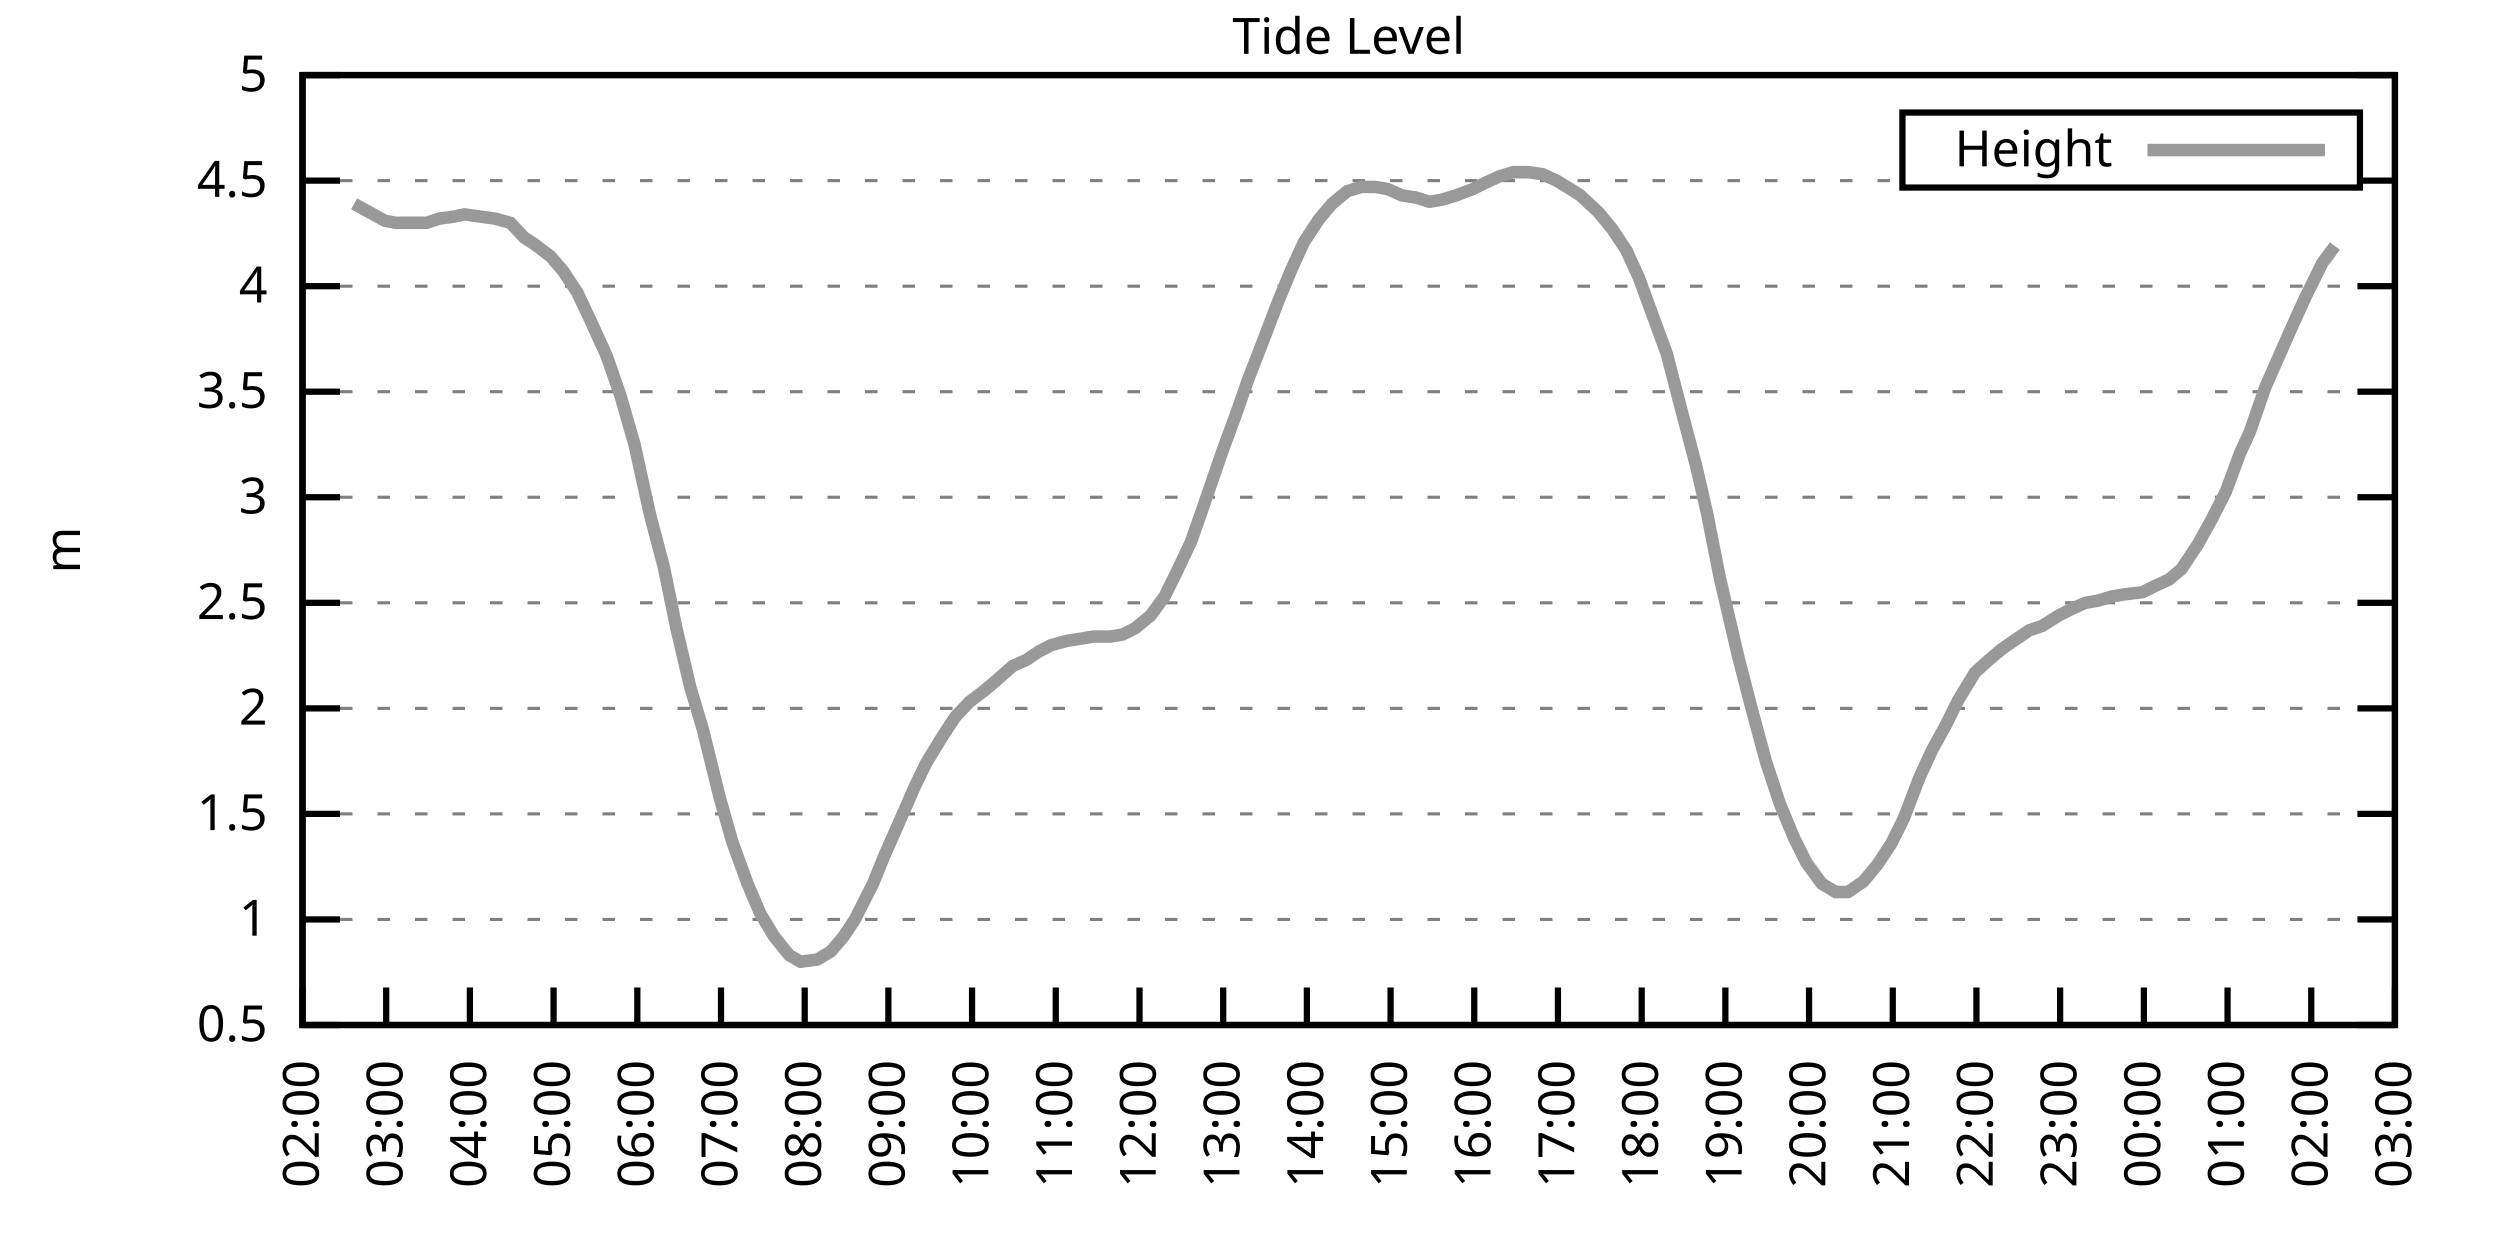
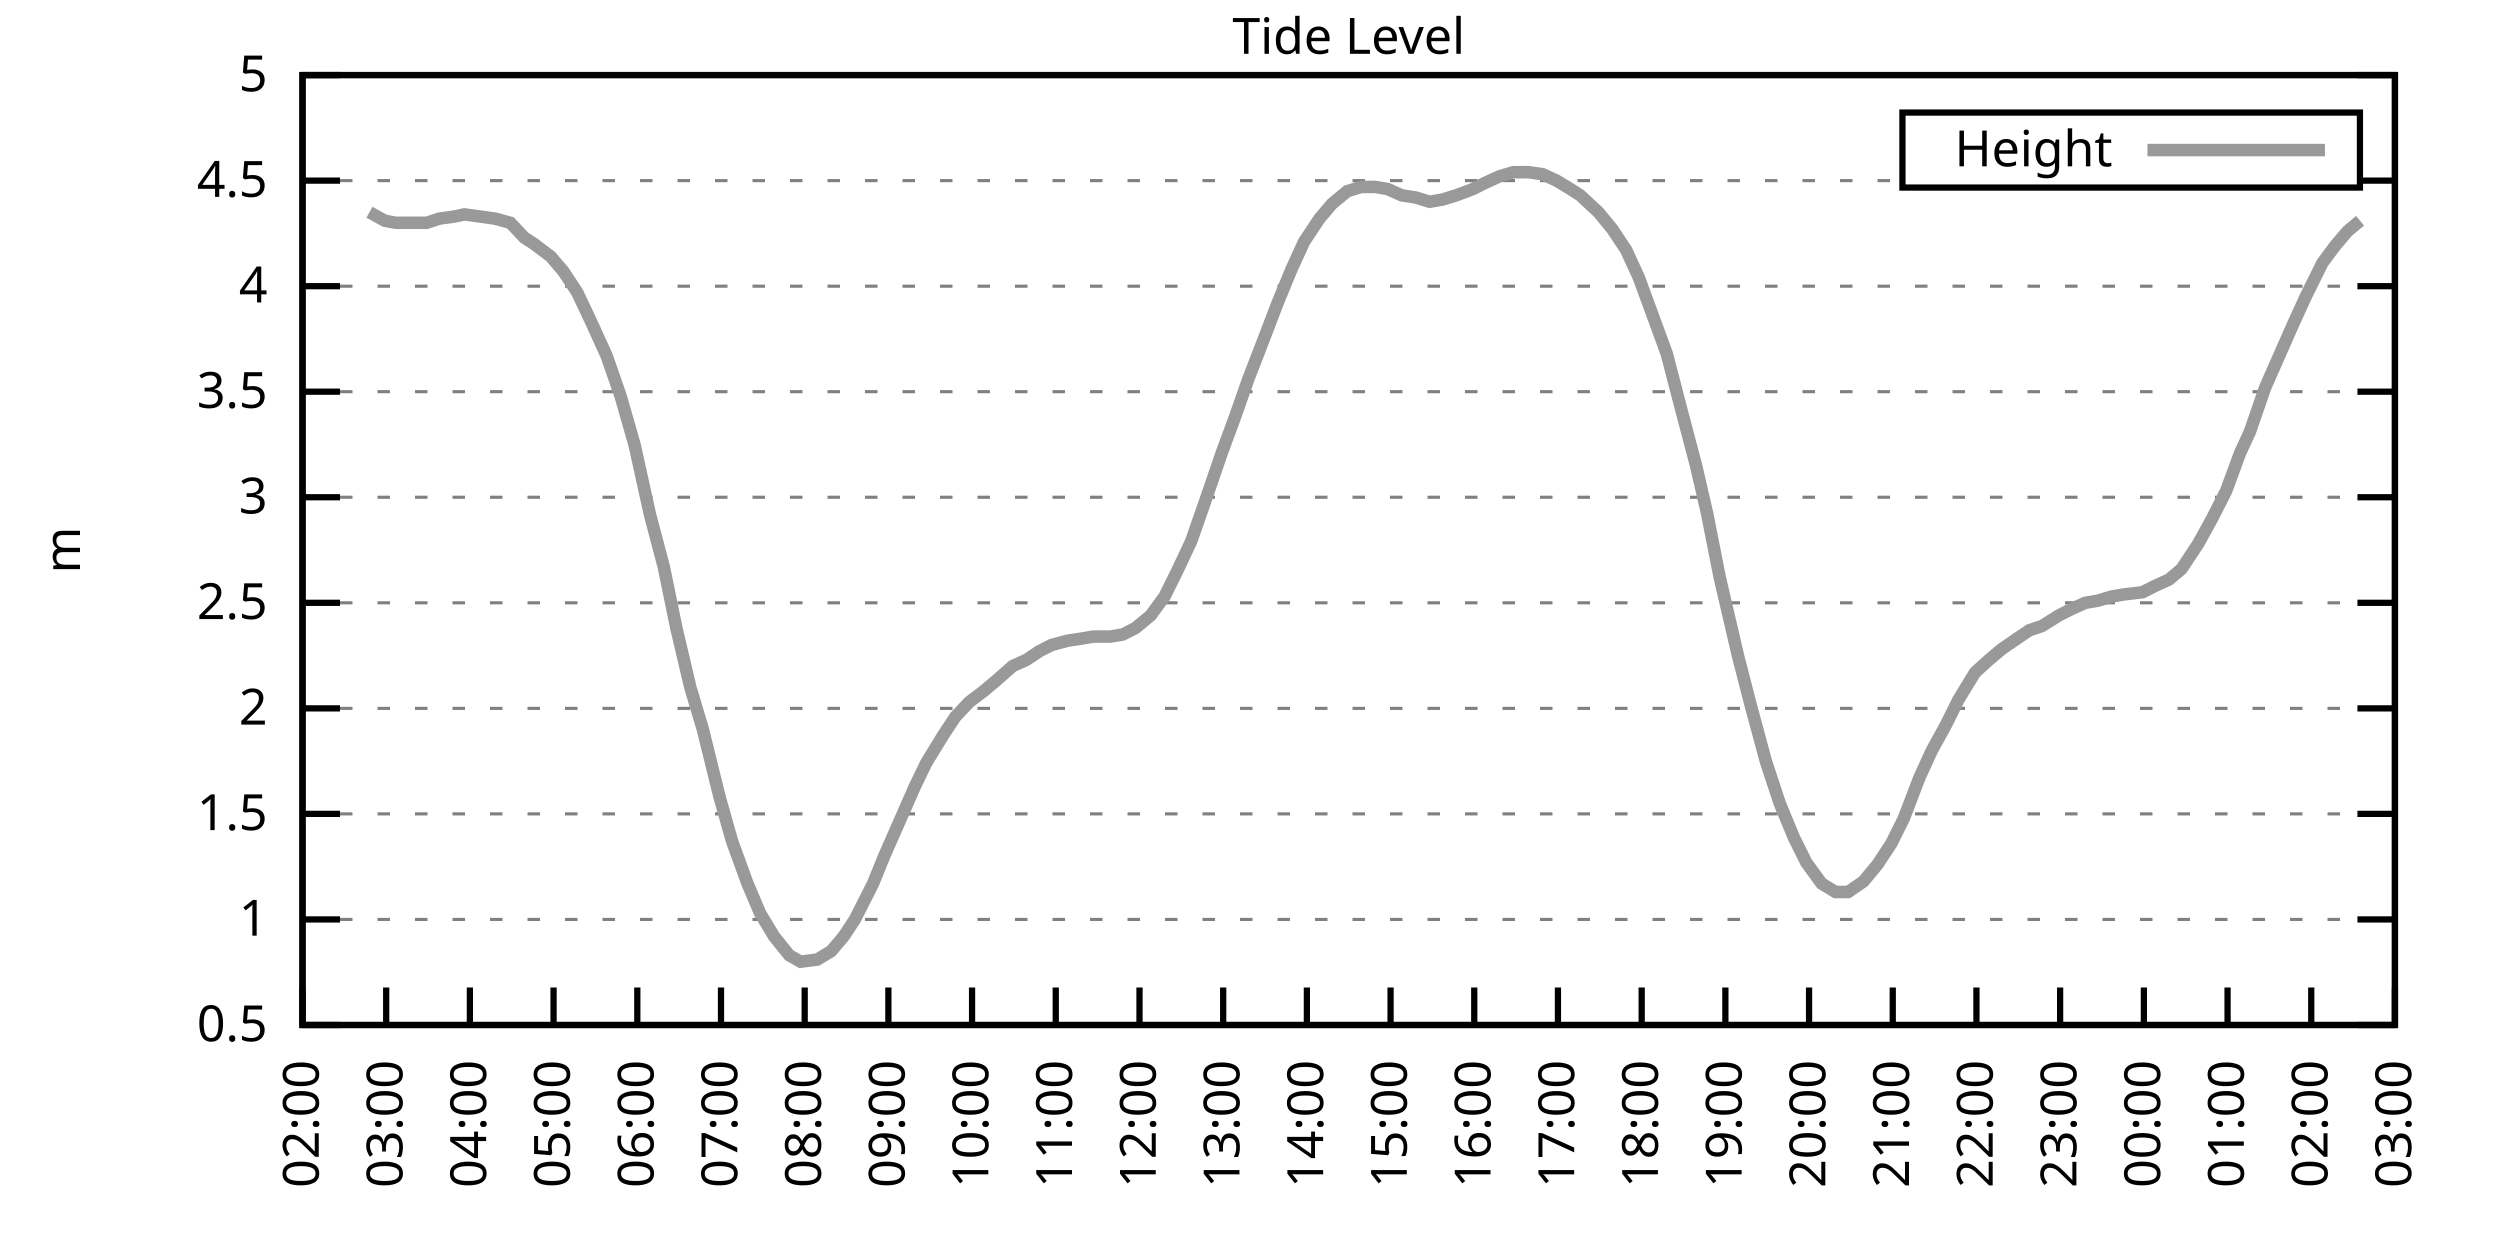
<svg xmlns="http://www.w3.org/2000/svg" xmlns:xlink="http://www.w3.org/1999/xlink" width="400" height="200" viewBox="0 0 400 200">
  <g id="gnuplot_canvas">
    <rect x="0" y="0" width="400" height="200" fill="none" />
    <defs>
      <circle id="gpDot" r="0.5" stroke-width="0.5" stroke="currentColor" />
      <path id="gpPt0" stroke-width="0.333" stroke="currentColor" d="M-1,0 h2 M0,-1 v2" />
      <path id="gpPt1" stroke-width="0.333" stroke="currentColor" d="M-1,-1 L1,1 M1,-1 L-1,1" />
      <path id="gpPt2" stroke-width="0.333" stroke="currentColor" d="M-1,0 L1,0 M0,-1 L0,1 M-1,-1 L1,1 M-1,1 L1,-1" />
      <rect id="gpPt3" stroke-width="0.333" stroke="currentColor" x="-1" y="-1" width="2" height="2" />
      <rect id="gpPt4" stroke-width="0.333" stroke="currentColor" fill="currentColor" x="-1" y="-1" width="2" height="2" />
      <circle id="gpPt5" stroke-width="0.333" stroke="currentColor" cx="0" cy="0" r="1" />
      <use xlink:href="#gpPt5" id="gpPt6" fill="currentColor" stroke="none" />
      <path id="gpPt7" stroke-width="0.333" stroke="currentColor" d="M0,-1.33 L-1.33,0.67 L1.33,0.67 z" />
      <use xlink:href="#gpPt7" id="gpPt8" fill="currentColor" stroke="none" />
      <use xlink:href="#gpPt7" id="gpPt9" stroke="currentColor" transform="rotate(180)" />
      <use xlink:href="#gpPt9" id="gpPt10" fill="currentColor" stroke="none" />
      <use xlink:href="#gpPt3" id="gpPt11" stroke="currentColor" transform="rotate(45)" />
      <use xlink:href="#gpPt11" id="gpPt12" fill="currentColor" stroke="none" />
      <path id="gpPt13" stroke-width="0.333" stroke="currentColor" d="M0,1.330 L1.265,0.411 L0.782,-1.067 L-0.782,-1.076 L-1.265,0.411 z" />
      <use xlink:href="#gpPt13" id="gpPt14" fill="currentColor" stroke="none" />
      <filter id="textbox" filterUnits="objectBoundingBox" x="0" y="0" height="1" width="1">
        <feFlood flood-color="white" flood-opacity="1" result="bgnd" />
        <feComposite in="SourceGraphic" in2="bgnd" operator="atop" />
      </filter>
      <filter id="greybox" filterUnits="objectBoundingBox" x="0" y="0" height="1" width="1">
        <feFlood flood-color="lightgrey" flood-opacity="1" result="grey" />
        <feComposite in="SourceGraphic" in2="grey" operator="atop" />
      </filter>
    </defs>
    <g fill="none" color="white" stroke="currentColor" stroke-width="1.00" stroke-linecap="butt" stroke-linejoin="miter">
</g>
    <g fill="none" color="black" stroke="currentColor" stroke-width="1.00" stroke-linecap="butt" stroke-linejoin="miter">
      <g stroke="none" shape-rendering="crispEdges">
        <polygon fill="rgb(255, 255, 255)" points="48.40,164.00 383.18,164.00 383.18,12.02 48.40,12.02 " />
      </g>
    </g>
    <g fill="none" color="black" stroke="currentColor" stroke-width="1.00" stroke-linecap="butt" stroke-linejoin="miter">
</g>
    <g fill="none" color="black" stroke="black" stroke-width="0.50" stroke-linecap="butt" stroke-linejoin="miter">
</g>
    <g fill="none" color="gray" stroke="currentColor" stroke-width="0.50" stroke-linecap="butt" stroke-linejoin="miter">
      <path stroke="gray" stroke-dasharray="2,4" class="gridline" d="M48.40,164.00 L383.19,164.00  " />
    </g>
    <g fill="none" color="gray" stroke="gray" stroke-width="1.00" stroke-linecap="butt" stroke-linejoin="miter">
</g>
    <g fill="none" color="black" stroke="currentColor" stroke-width="1.00" stroke-linecap="butt" stroke-linejoin="miter">
      <path stroke="black" d="M48.40,164.00 L54.40,164.00 M383.19,164.00 L377.19,164.00  " />
      <g transform="translate(42.80,166.60)" stroke="none" fill="black" font-family="Sans" font-size="8.00" text-anchor="end">
        <text>
          <tspan font-family="Sans"> 0.5</tspan>
        </text>
      </g>
    </g>
    <g fill="none" color="black" stroke="currentColor" stroke-width="1.00" stroke-linecap="butt" stroke-linejoin="miter">
</g>
    <g fill="none" color="black" stroke="black" stroke-width="0.50" stroke-linecap="butt" stroke-linejoin="miter">
</g>
    <g fill="none" color="gray" stroke="currentColor" stroke-width="0.50" stroke-linecap="butt" stroke-linejoin="miter">
      <path stroke="gray" stroke-dasharray="2,4" class="gridline" d="M48.40,147.11 L383.19,147.11  " />
    </g>
    <g fill="none" color="gray" stroke="gray" stroke-width="1.00" stroke-linecap="butt" stroke-linejoin="miter">
</g>
    <g fill="none" color="black" stroke="currentColor" stroke-width="1.00" stroke-linecap="butt" stroke-linejoin="miter">
      <path stroke="black" d="M48.40,147.11 L54.40,147.11 M383.19,147.11 L377.19,147.11  " />
      <g transform="translate(42.80,149.71)" stroke="none" fill="black" font-family="Sans" font-size="8.00" text-anchor="end">
        <text>
          <tspan font-family="Sans"> 1</tspan>
        </text>
      </g>
    </g>
    <g fill="none" color="black" stroke="currentColor" stroke-width="1.00" stroke-linecap="butt" stroke-linejoin="miter">
</g>
    <g fill="none" color="black" stroke="black" stroke-width="0.50" stroke-linecap="butt" stroke-linejoin="miter">
</g>
    <g fill="none" color="gray" stroke="currentColor" stroke-width="0.50" stroke-linecap="butt" stroke-linejoin="miter">
      <path stroke="gray" stroke-dasharray="2,4" class="gridline" d="M48.40,130.22 L383.19,130.22  " />
    </g>
    <g fill="none" color="gray" stroke="gray" stroke-width="1.00" stroke-linecap="butt" stroke-linejoin="miter">
</g>
    <g fill="none" color="black" stroke="currentColor" stroke-width="1.00" stroke-linecap="butt" stroke-linejoin="miter">
      <path stroke="black" d="M48.40,130.22 L54.40,130.22 M383.19,130.22 L377.19,130.22  " />
      <g transform="translate(42.80,132.82)" stroke="none" fill="black" font-family="Sans" font-size="8.00" text-anchor="end">
        <text>
          <tspan font-family="Sans"> 1.5</tspan>
        </text>
      </g>
    </g>
    <g fill="none" color="black" stroke="currentColor" stroke-width="1.00" stroke-linecap="butt" stroke-linejoin="miter">
</g>
    <g fill="none" color="black" stroke="black" stroke-width="0.50" stroke-linecap="butt" stroke-linejoin="miter">
</g>
    <g fill="none" color="gray" stroke="currentColor" stroke-width="0.50" stroke-linecap="butt" stroke-linejoin="miter">
      <path stroke="gray" stroke-dasharray="2,4" class="gridline" d="M48.40,113.34 L383.19,113.34  " />
    </g>
    <g fill="none" color="gray" stroke="gray" stroke-width="1.00" stroke-linecap="butt" stroke-linejoin="miter">
</g>
    <g fill="none" color="black" stroke="currentColor" stroke-width="1.00" stroke-linecap="butt" stroke-linejoin="miter">
      <path stroke="black" d="M48.40,113.34 L54.40,113.34 M383.19,113.34 L377.19,113.34  " />
      <g transform="translate(42.80,115.94)" stroke="none" fill="black" font-family="Sans" font-size="8.00" text-anchor="end">
        <text>
          <tspan font-family="Sans"> 2</tspan>
        </text>
      </g>
    </g>
    <g fill="none" color="black" stroke="currentColor" stroke-width="1.00" stroke-linecap="butt" stroke-linejoin="miter">
</g>
    <g fill="none" color="black" stroke="black" stroke-width="0.50" stroke-linecap="butt" stroke-linejoin="miter">
</g>
    <g fill="none" color="gray" stroke="currentColor" stroke-width="0.50" stroke-linecap="butt" stroke-linejoin="miter">
      <path stroke="gray" stroke-dasharray="2,4" class="gridline" d="M48.40,96.45 L383.19,96.45  " />
    </g>
    <g fill="none" color="gray" stroke="gray" stroke-width="1.00" stroke-linecap="butt" stroke-linejoin="miter">
</g>
    <g fill="none" color="black" stroke="currentColor" stroke-width="1.00" stroke-linecap="butt" stroke-linejoin="miter">
      <path stroke="black" d="M48.40,96.45 L54.40,96.45 M383.19,96.45 L377.19,96.45  " />
      <g transform="translate(42.80,99.05)" stroke="none" fill="black" font-family="Sans" font-size="8.00" text-anchor="end">
        <text>
          <tspan font-family="Sans"> 2.5</tspan>
        </text>
      </g>
    </g>
    <g fill="none" color="black" stroke="currentColor" stroke-width="1.00" stroke-linecap="butt" stroke-linejoin="miter">
</g>
    <g fill="none" color="black" stroke="black" stroke-width="0.50" stroke-linecap="butt" stroke-linejoin="miter">
</g>
    <g fill="none" color="gray" stroke="currentColor" stroke-width="0.50" stroke-linecap="butt" stroke-linejoin="miter">
      <path stroke="gray" stroke-dasharray="2,4" class="gridline" d="M48.40,79.56 L383.19,79.56  " />
    </g>
    <g fill="none" color="gray" stroke="gray" stroke-width="1.00" stroke-linecap="butt" stroke-linejoin="miter">
</g>
    <g fill="none" color="black" stroke="currentColor" stroke-width="1.00" stroke-linecap="butt" stroke-linejoin="miter">
      <path stroke="black" d="M48.40,79.56 L54.40,79.56 M383.19,79.56 L377.19,79.56  " />
      <g transform="translate(42.80,82.16)" stroke="none" fill="black" font-family="Sans" font-size="8.00" text-anchor="end">
        <text>
          <tspan font-family="Sans"> 3</tspan>
        </text>
      </g>
    </g>
    <g fill="none" color="black" stroke="currentColor" stroke-width="1.00" stroke-linecap="butt" stroke-linejoin="miter">
</g>
    <g fill="none" color="black" stroke="black" stroke-width="0.50" stroke-linecap="butt" stroke-linejoin="miter">
</g>
    <g fill="none" color="gray" stroke="currentColor" stroke-width="0.50" stroke-linecap="butt" stroke-linejoin="miter">
      <path stroke="gray" stroke-dasharray="2,4" class="gridline" d="M48.40,62.67 L383.19,62.67  " />
    </g>
    <g fill="none" color="gray" stroke="gray" stroke-width="1.00" stroke-linecap="butt" stroke-linejoin="miter">
</g>
    <g fill="none" color="black" stroke="currentColor" stroke-width="1.00" stroke-linecap="butt" stroke-linejoin="miter">
      <path stroke="black" d="M48.40,62.67 L54.40,62.67 M383.19,62.67 L377.19,62.67  " />
      <g transform="translate(42.80,65.27)" stroke="none" fill="black" font-family="Sans" font-size="8.00" text-anchor="end">
        <text>
          <tspan font-family="Sans"> 3.5</tspan>
        </text>
      </g>
    </g>
    <g fill="none" color="black" stroke="currentColor" stroke-width="1.00" stroke-linecap="butt" stroke-linejoin="miter">
</g>
    <g fill="none" color="black" stroke="black" stroke-width="0.50" stroke-linecap="butt" stroke-linejoin="miter">
</g>
    <g fill="none" color="gray" stroke="currentColor" stroke-width="0.50" stroke-linecap="butt" stroke-linejoin="miter">
      <path stroke="gray" stroke-dasharray="2,4" class="gridline" d="M48.40,45.79 L383.19,45.79  " />
    </g>
    <g fill="none" color="gray" stroke="gray" stroke-width="1.00" stroke-linecap="butt" stroke-linejoin="miter">
</g>
    <g fill="none" color="black" stroke="currentColor" stroke-width="1.00" stroke-linecap="butt" stroke-linejoin="miter">
      <path stroke="black" d="M48.40,45.79 L54.40,45.79 M383.19,45.79 L377.19,45.79  " />
      <g transform="translate(42.80,48.39)" stroke="none" fill="black" font-family="Sans" font-size="8.00" text-anchor="end">
        <text>
          <tspan font-family="Sans"> 4</tspan>
        </text>
      </g>
    </g>
    <g fill="none" color="black" stroke="currentColor" stroke-width="1.00" stroke-linecap="butt" stroke-linejoin="miter">
</g>
    <g fill="none" color="black" stroke="black" stroke-width="0.50" stroke-linecap="butt" stroke-linejoin="miter">
</g>
    <g fill="none" color="gray" stroke="currentColor" stroke-width="0.50" stroke-linecap="butt" stroke-linejoin="miter">
      <path stroke="gray" stroke-dasharray="2,4" class="gridline" d="M48.40,28.90 L304.39,28.90 M377.59,28.90 L383.19,28.90  " />
    </g>
    <g fill="none" color="gray" stroke="gray" stroke-width="1.00" stroke-linecap="butt" stroke-linejoin="miter">
</g>
    <g fill="none" color="black" stroke="currentColor" stroke-width="1.00" stroke-linecap="butt" stroke-linejoin="miter">
      <path stroke="black" d="M48.40,28.90 L54.40,28.90 M383.19,28.90 L377.19,28.90  " />
      <g transform="translate(42.80,31.50)" stroke="none" fill="black" font-family="Sans" font-size="8.00" text-anchor="end">
        <text>
          <tspan font-family="Sans"> 4.5</tspan>
        </text>
      </g>
    </g>
    <g fill="none" color="black" stroke="currentColor" stroke-width="1.00" stroke-linecap="butt" stroke-linejoin="miter">
</g>
    <g fill="none" color="black" stroke="black" stroke-width="0.50" stroke-linecap="butt" stroke-linejoin="miter">
</g>
    <g fill="none" color="gray" stroke="currentColor" stroke-width="0.50" stroke-linecap="butt" stroke-linejoin="miter">
      <path stroke="gray" stroke-dasharray="2,4" class="gridline" d="M48.40,12.01 L383.19,12.01  " />
    </g>
    <g fill="none" color="gray" stroke="gray" stroke-width="1.00" stroke-linecap="butt" stroke-linejoin="miter">
</g>
    <g fill="none" color="black" stroke="currentColor" stroke-width="1.00" stroke-linecap="butt" stroke-linejoin="miter">
      <path stroke="black" d="M48.40,12.01 L54.40,12.01 M383.19,12.01 L377.19,12.01  " />
      <g transform="translate(42.80,14.61)" stroke="none" fill="black" font-family="Sans" font-size="8.00" text-anchor="end">
        <text>
          <tspan font-family="Sans"> 5</tspan>
        </text>
      </g>
    </g>
    <g fill="none" color="black" stroke="currentColor" stroke-width="1.00" stroke-linecap="butt" stroke-linejoin="miter">
      <path stroke="black" d="M48.40,164.00 L48.40,158.00  " />
      <g transform="translate(51.00,169.60) rotate(270.00)" stroke="none" fill="black" font-family="Sans" font-size="8.00" text-anchor="end">
        <text>
          <tspan font-family="Sans">02:00</tspan>
        </text>
      </g>
    </g>
    <g fill="none" color="black" stroke="currentColor" stroke-width="1.00" stroke-linecap="butt" stroke-linejoin="miter">
      <path stroke="black" d="M61.79,164.00 L61.79,158.00  " />
      <g transform="translate(64.39,169.60) rotate(270.00)" stroke="none" fill="black" font-family="Sans" font-size="8.00" text-anchor="end">
        <text>
          <tspan font-family="Sans">03:00</tspan>
        </text>
      </g>
    </g>
    <g fill="none" color="black" stroke="currentColor" stroke-width="1.00" stroke-linecap="butt" stroke-linejoin="miter">
      <path stroke="black" d="M75.18,164.00 L75.18,158.00  " />
      <g transform="translate(77.78,169.60) rotate(270.00)" stroke="none" fill="black" font-family="Sans" font-size="8.00" text-anchor="end">
        <text>
          <tspan font-family="Sans">04:00</tspan>
        </text>
      </g>
    </g>
    <g fill="none" color="black" stroke="currentColor" stroke-width="1.00" stroke-linecap="butt" stroke-linejoin="miter">
      <path stroke="black" d="M88.57,164.00 L88.57,158.00  " />
      <g transform="translate(91.17,169.60) rotate(270.00)" stroke="none" fill="black" font-family="Sans" font-size="8.00" text-anchor="end">
        <text>
          <tspan font-family="Sans">05:00</tspan>
        </text>
      </g>
    </g>
    <g fill="none" color="black" stroke="currentColor" stroke-width="1.00" stroke-linecap="butt" stroke-linejoin="miter">
      <path stroke="black" d="M101.97,164.00 L101.97,158.00  " />
      <g transform="translate(104.57,169.60) rotate(270.00)" stroke="none" fill="black" font-family="Sans" font-size="8.00" text-anchor="end">
        <text>
          <tspan font-family="Sans">06:00</tspan>
        </text>
      </g>
    </g>
    <g fill="none" color="black" stroke="currentColor" stroke-width="1.00" stroke-linecap="butt" stroke-linejoin="miter">
      <path stroke="black" d="M115.36,164.00 L115.36,158.00  " />
      <g transform="translate(117.96,169.60) rotate(270.00)" stroke="none" fill="black" font-family="Sans" font-size="8.00" text-anchor="end">
        <text>
          <tspan font-family="Sans">07:00</tspan>
        </text>
      </g>
    </g>
    <g fill="none" color="black" stroke="currentColor" stroke-width="1.00" stroke-linecap="butt" stroke-linejoin="miter">
      <path stroke="black" d="M128.75,164.00 L128.75,158.00  " />
      <g transform="translate(131.35,169.60) rotate(270.00)" stroke="none" fill="black" font-family="Sans" font-size="8.00" text-anchor="end">
        <text>
          <tspan font-family="Sans">08:00</tspan>
        </text>
      </g>
    </g>
    <g fill="none" color="black" stroke="currentColor" stroke-width="1.00" stroke-linecap="butt" stroke-linejoin="miter">
      <path stroke="black" d="M142.14,164.00 L142.14,158.00  " />
      <g transform="translate(144.74,169.60) rotate(270.00)" stroke="none" fill="black" font-family="Sans" font-size="8.00" text-anchor="end">
        <text>
          <tspan font-family="Sans">09:00</tspan>
        </text>
      </g>
    </g>
    <g fill="none" color="black" stroke="currentColor" stroke-width="1.00" stroke-linecap="butt" stroke-linejoin="miter">
      <path stroke="black" d="M155.53,164.00 L155.53,158.00  " />
      <g transform="translate(158.13,169.60) rotate(270.00)" stroke="none" fill="black" font-family="Sans" font-size="8.00" text-anchor="end">
        <text>
          <tspan font-family="Sans">10:00</tspan>
        </text>
      </g>
    </g>
    <g fill="none" color="black" stroke="currentColor" stroke-width="1.00" stroke-linecap="butt" stroke-linejoin="miter">
      <path stroke="black" d="M168.92,164.00 L168.92,158.00  " />
      <g transform="translate(171.52,169.60) rotate(270.00)" stroke="none" fill="black" font-family="Sans" font-size="8.00" text-anchor="end">
        <text>
          <tspan font-family="Sans">11:00</tspan>
        </text>
      </g>
    </g>
    <g fill="none" color="black" stroke="currentColor" stroke-width="1.00" stroke-linecap="butt" stroke-linejoin="miter">
      <path stroke="black" d="M182.32,164.00 L182.32,158.00  " />
      <g transform="translate(184.92,169.60) rotate(270.00)" stroke="none" fill="black" font-family="Sans" font-size="8.00" text-anchor="end">
        <text>
          <tspan font-family="Sans">12:00</tspan>
        </text>
      </g>
    </g>
    <g fill="none" color="black" stroke="currentColor" stroke-width="1.00" stroke-linecap="butt" stroke-linejoin="miter">
      <path stroke="black" d="M195.71,164.00 L195.71,158.00  " />
      <g transform="translate(198.31,169.60) rotate(270.00)" stroke="none" fill="black" font-family="Sans" font-size="8.00" text-anchor="end">
        <text>
          <tspan font-family="Sans">13:00</tspan>
        </text>
      </g>
    </g>
    <g fill="none" color="black" stroke="currentColor" stroke-width="1.00" stroke-linecap="butt" stroke-linejoin="miter">
      <path stroke="black" d="M209.10,164.00 L209.10,158.00  " />
      <g transform="translate(211.70,169.60) rotate(270.00)" stroke="none" fill="black" font-family="Sans" font-size="8.00" text-anchor="end">
        <text>
          <tspan font-family="Sans">14:00</tspan>
        </text>
      </g>
    </g>
    <g fill="none" color="black" stroke="currentColor" stroke-width="1.00" stroke-linecap="butt" stroke-linejoin="miter">
      <path stroke="black" d="M222.49,164.00 L222.49,158.00  " />
      <g transform="translate(225.09,169.60) rotate(270.00)" stroke="none" fill="black" font-family="Sans" font-size="8.00" text-anchor="end">
        <text>
          <tspan font-family="Sans">15:00</tspan>
        </text>
      </g>
    </g>
    <g fill="none" color="black" stroke="currentColor" stroke-width="1.00" stroke-linecap="butt" stroke-linejoin="miter">
      <path stroke="black" d="M235.88,164.00 L235.88,158.00  " />
      <g transform="translate(238.48,169.60) rotate(270.00)" stroke="none" fill="black" font-family="Sans" font-size="8.00" text-anchor="end">
        <text>
          <tspan font-family="Sans">16:00</tspan>
        </text>
      </g>
    </g>
    <g fill="none" color="black" stroke="currentColor" stroke-width="1.00" stroke-linecap="butt" stroke-linejoin="miter">
      <path stroke="black" d="M249.27,164.00 L249.27,158.00  " />
      <g transform="translate(251.87,169.60) rotate(270.00)" stroke="none" fill="black" font-family="Sans" font-size="8.00" text-anchor="end">
        <text>
          <tspan font-family="Sans">17:00</tspan>
        </text>
      </g>
    </g>
    <g fill="none" color="black" stroke="currentColor" stroke-width="1.00" stroke-linecap="butt" stroke-linejoin="miter">
      <path stroke="black" d="M262.67,164.00 L262.67,158.00  " />
      <g transform="translate(265.27,169.60) rotate(270.00)" stroke="none" fill="black" font-family="Sans" font-size="8.00" text-anchor="end">
        <text>
          <tspan font-family="Sans">18:00</tspan>
        </text>
      </g>
    </g>
    <g fill="none" color="black" stroke="currentColor" stroke-width="1.00" stroke-linecap="butt" stroke-linejoin="miter">
      <path stroke="black" d="M276.06,164.00 L276.06,158.00  " />
      <g transform="translate(278.66,169.60) rotate(270.00)" stroke="none" fill="black" font-family="Sans" font-size="8.00" text-anchor="end">
        <text>
          <tspan font-family="Sans">19:00</tspan>
        </text>
      </g>
    </g>
    <g fill="none" color="black" stroke="currentColor" stroke-width="1.00" stroke-linecap="butt" stroke-linejoin="miter">
      <path stroke="black" d="M289.45,164.00 L289.45,158.00  " />
      <g transform="translate(292.05,169.60) rotate(270.00)" stroke="none" fill="black" font-family="Sans" font-size="8.00" text-anchor="end">
        <text>
          <tspan font-family="Sans">20:00</tspan>
        </text>
      </g>
    </g>
    <g fill="none" color="black" stroke="currentColor" stroke-width="1.00" stroke-linecap="butt" stroke-linejoin="miter">
      <path stroke="black" d="M302.84,164.00 L302.84,158.00  " />
      <g transform="translate(305.44,169.60) rotate(270.00)" stroke="none" fill="black" font-family="Sans" font-size="8.00" text-anchor="end">
        <text>
          <tspan font-family="Sans">21:00</tspan>
        </text>
      </g>
    </g>
    <g fill="none" color="black" stroke="currentColor" stroke-width="1.00" stroke-linecap="butt" stroke-linejoin="miter">
      <path stroke="black" d="M316.23,164.00 L316.23,158.00  " />
      <g transform="translate(318.83,169.60) rotate(270.00)" stroke="none" fill="black" font-family="Sans" font-size="8.00" text-anchor="end">
        <text>
          <tspan font-family="Sans">22:00</tspan>
        </text>
      </g>
    </g>
    <g fill="none" color="black" stroke="currentColor" stroke-width="1.00" stroke-linecap="butt" stroke-linejoin="miter">
      <path stroke="black" d="M329.62,164.00 L329.62,158.00  " />
      <g transform="translate(332.22,169.60) rotate(270.00)" stroke="none" fill="black" font-family="Sans" font-size="8.00" text-anchor="end">
        <text>
          <tspan font-family="Sans">23:00</tspan>
        </text>
      </g>
    </g>
    <g fill="none" color="black" stroke="currentColor" stroke-width="1.00" stroke-linecap="butt" stroke-linejoin="miter">
      <path stroke="black" d="M343.02,164.00 L343.02,158.00  " />
      <g transform="translate(345.62,169.60) rotate(270.00)" stroke="none" fill="black" font-family="Sans" font-size="8.00" text-anchor="end">
        <text>
          <tspan font-family="Sans">00:00</tspan>
        </text>
      </g>
    </g>
    <g fill="none" color="black" stroke="currentColor" stroke-width="1.00" stroke-linecap="butt" stroke-linejoin="miter">
      <path stroke="black" d="M356.41,164.00 L356.41,158.00  " />
      <g transform="translate(359.01,169.60) rotate(270.00)" stroke="none" fill="black" font-family="Sans" font-size="8.00" text-anchor="end">
        <text>
          <tspan font-family="Sans">01:00</tspan>
        </text>
      </g>
    </g>
    <g fill="none" color="black" stroke="currentColor" stroke-width="1.00" stroke-linecap="butt" stroke-linejoin="miter">
      <path stroke="black" d="M369.80,164.00 L369.80,158.00  " />
      <g transform="translate(372.40,169.60) rotate(270.00)" stroke="none" fill="black" font-family="Sans" font-size="8.00" text-anchor="end">
        <text>
          <tspan font-family="Sans">02:00</tspan>
        </text>
      </g>
    </g>
    <g fill="none" color="black" stroke="currentColor" stroke-width="1.00" stroke-linecap="butt" stroke-linejoin="miter">
      <path stroke="black" d="M383.19,164.00 L383.19,158.00  " />
      <g transform="translate(385.79,169.60) rotate(270.00)" stroke="none" fill="black" font-family="Sans" font-size="8.00" text-anchor="end">
        <text>
          <tspan font-family="Sans">03:00</tspan>
        </text>
      </g>
    </g>
    <g fill="none" color="black" stroke="currentColor" stroke-width="1.00" stroke-linecap="butt" stroke-linejoin="miter">
</g>
    <g fill="none" color="black" stroke="currentColor" stroke-width="1.00" stroke-linecap="butt" stroke-linejoin="miter">
      <path stroke="black" d="M48.40,12.01 L48.40,164.00 L383.19,164.00 L383.19,12.01 L48.40,12.01 Z  " />
    </g>
    <g fill="none" color="black" stroke="currentColor" stroke-width="1.00" stroke-linecap="butt" stroke-linejoin="miter">
</g>
    <g fill="none" color="black" stroke="currentColor" stroke-width="1.00" stroke-linecap="butt" stroke-linejoin="miter">
      <path stroke="black" d="M304.39,30.01 L304.39,18.01 L377.59,18.01 L377.59,30.01 L304.39,30.01 Z  " />
    </g>
    <g id="Tide_level_plot_1">
      <g fill="none" color="white" stroke="black" stroke-width="2.00" stroke-linecap="butt" stroke-linejoin="miter">
</g>
      <g fill="none" color="black" stroke="currentColor" stroke-width="2.00" stroke-linecap="butt" stroke-linejoin="miter">
        <g transform="translate(337.99,26.61)" stroke="none" fill="black" font-family="Sans" font-size="8.00" text-anchor="end">
          <text>
            <tspan font-family="Sans">Height</tspan>
          </text>
        </g>
      </g>
      <g fill="none" color="black" stroke="currentColor" stroke-width="2.00" stroke-linecap="butt" stroke-linejoin="miter">
-         <path stroke="rgb(153, 153, 153)" d="M343.59,24.01 L371.99,24.01 M56.66,32.61 L59.11,33.96 L61.57,35.32 L63.35,35.65 L65.81,35.65 L68.26,35.65   L70.27,34.98 L72.73,34.64 L74.29,34.30 L76.75,34.64 L79.20,34.98 L81.66,35.65 L83.89,38.02 L85.45,39.03   L88.13,41.06 L90.14,43.42 L92.37,46.80 L94.60,51.53 L97.06,56.93 L99.29,63.35 L101.52,71.12 L103.98,82.26   L106.21,90.71 L108.22,100.50 L110.45,109.96 L112.46,116.71 L115.13,127.52 L117.14,134.62 L119.60,141.37 L121.61,146.10   L123.84,149.81 L126.29,152.85 L128.08,153.87 L130.76,153.53 L132.99,152.18 L135.00,149.81 L136.78,147.11 L139.69,141.37   L141.47,136.98 L144.15,130.90 L146.38,125.83 L148.17,122.12 L150.85,117.73 L152.85,114.69 L155.09,112.32 L157.32,110.63   L159.33,108.95 L162.01,106.58 L164.24,105.57 L166.25,104.22 L168.25,103.20 L170.71,102.53 L172.94,102.19 L174.95,101.85   L177.63,101.85 L179.64,101.52 L181.65,100.50 L184.10,98.48 L186.33,95.44 L188.34,91.38 L190.57,86.65 L192.58,80.91   L195.48,72.47 L197.72,66.39 L199.73,60.65 L201.96,54.90 L204.41,48.49 L206.64,43.08 L208.65,38.69 L211.11,34.98   L213.12,32.61 L215.57,30.59 L217.80,29.91 L220.04,29.91 L222.04,30.25 L224.28,31.26 L226.51,31.60 L228.74,32.28   L230.75,31.94 L232.98,31.26 L235.66,30.25 L237.67,29.24 L239.90,28.22 L242.13,27.55 L244.59,27.55 L246.82,27.88   L249.05,28.90 L251.28,30.25 L252.85,31.26 L255.75,33.96 L257.98,36.67 L260.21,40.04 L262.22,44.43 L264.45,50.51   L266.68,56.59 L269.14,66.05 L271.37,74.49 L273.16,82.26 L275.16,92.40 L278.07,104.89 L280.07,112.66 L282.53,121.78   L284.76,128.54 L286.99,133.94 L289.00,137.99 L291.46,141.37 L293.69,142.72 L295.70,142.72 L298.15,141.03 L300.39,138.33   L302.62,134.95 L304.63,130.90 L307.08,124.48 L309.09,120.09 L311.32,116.04 L313.33,111.99 L316.01,107.59 L318.24,105.57   L320.25,103.88 L322.70,102.19 L324.71,100.84 L326.72,100.16 L329.40,98.48 L331.41,97.46 L333.64,96.45 L335.65,96.11   L337.88,95.44 L339.89,95.10 L342.79,94.76 L344.80,93.75 L347.03,92.73 L349.04,91.04 L351.72,86.99 L353.95,82.94   L356.18,78.55 L358.42,72.47 L359.98,69.09 L362.43,62.00 L365.11,55.92 L366.90,51.87 L368.91,47.47 L371.58,42.07   L373.59,39.37  " />
+         <path stroke="rgb(153, 153, 153)" d="M343.59,24.01 L371.99,24.01 M59.11,33.96 L61.57,35.32 L63.35,35.65 L65.81,35.65 L68.26,35.65 L70.27,34.98   L72.73,34.64 L74.29,34.30 L76.75,34.64 L79.20,34.98 L81.66,35.65 L83.89,38.02 L85.45,39.03 L88.13,41.06   L90.14,43.42 L92.37,46.80 L94.60,51.53 L97.06,56.93 L99.29,63.35 L101.52,71.12 L103.98,82.26 L106.21,90.71   L108.22,100.50 L110.45,109.96 L112.46,116.71 L115.13,127.52 L117.14,134.62 L119.60,141.37 L121.61,146.10 L123.84,149.81   L126.29,152.85 L128.08,153.87 L130.76,153.53 L132.99,152.18 L135.00,149.81 L136.78,147.11 L139.69,141.37 L141.47,136.98   L144.15,130.90 L146.38,125.83 L148.17,122.12 L150.85,117.73 L152.85,114.69 L155.09,112.32 L157.32,110.63 L159.33,108.95   L162.01,106.58 L164.24,105.57 L166.25,104.22 L168.25,103.20 L170.71,102.53 L172.94,102.19 L174.95,101.85 L177.63,101.85   L179.64,101.52 L181.65,100.50 L184.10,98.48 L186.33,95.44 L188.34,91.38 L190.57,86.65 L192.58,80.91 L195.48,72.47   L197.72,66.39 L199.73,60.65 L201.96,54.90 L204.41,48.49 L206.64,43.08 L208.65,38.69 L211.11,34.98 L213.12,32.61   L215.57,30.59 L217.80,29.91 L220.04,29.91 L222.04,30.25 L224.28,31.26 L226.51,31.60 L228.74,32.28 L230.75,31.94   L232.98,31.26 L235.66,30.25 L237.67,29.24 L239.90,28.22 L242.13,27.55 L244.59,27.55 L246.82,27.88 L249.05,28.90   L251.28,30.25 L252.85,31.26 L255.75,33.96 L257.98,36.67 L260.21,40.04 L262.22,44.43 L264.45,50.51 L266.68,56.59   L269.14,66.05 L271.37,74.49 L273.16,82.26 L275.16,92.40 L278.07,104.89 L280.07,112.66 L282.53,121.78 L284.76,128.54   L286.99,133.94 L289.00,137.99 L291.46,141.37 L293.69,142.72 L295.70,142.72 L298.15,141.03 L300.39,138.33 L302.62,134.95   L304.63,130.90 L307.08,124.48 L309.09,120.09 L311.32,116.04 L313.33,111.99 L316.01,107.59 L318.24,105.57 L320.25,103.88   L322.70,102.19 L324.71,100.84 L326.72,100.16 L329.40,98.48 L331.41,97.46 L333.64,96.45 L335.65,96.11 L337.88,95.44   L339.89,95.10 L342.79,94.76 L344.80,93.75 L347.03,92.73 L349.04,91.04 L351.72,86.99 L353.95,82.94 L356.18,78.55   L358.42,72.47 L359.98,69.09 L362.43,62.00 L365.11,55.92 L366.90,51.87 L368.91,47.47 L371.58,42.07 L373.59,39.37   L375.60,37.00 L377.61,35.32  " />
      </g>
    </g>
    <g fill="none" color="black" stroke="currentColor" stroke-width="2.00" stroke-linecap="butt" stroke-linejoin="miter">
</g>
    <g fill="none" color="black" stroke="black" stroke-width="1.00" stroke-linecap="butt" stroke-linejoin="miter">
</g>
    <g fill="none" color="black" stroke="currentColor" stroke-width="1.00" stroke-linecap="butt" stroke-linejoin="miter">
      <path stroke="black" d="M48.40,12.01 L48.40,164.00 L383.19,164.00 L383.19,12.01 L48.40,12.01 Z  " />
      <g transform="translate(12.80,88.01) rotate(270.00)" stroke="none" fill="black" font-family="Sans" font-size="8.00" text-anchor="middle">
        <text>
          <tspan font-family="Sans">m</tspan>
        </text>
      </g>
    </g>
    <g fill="none" color="black" stroke="currentColor" stroke-width="1.00" stroke-linecap="butt" stroke-linejoin="miter">
</g>
    <g fill="none" color="black" stroke="currentColor" stroke-width="1.00" stroke-linecap="butt" stroke-linejoin="miter">
      <g transform="translate(215.79,8.61)" stroke="none" fill="black" font-family="Sans" font-size="8.00" text-anchor="middle">
        <text>
          <tspan font-family="Sans">Tide Level</tspan>
        </text>
      </g>
    </g>
    <g fill="none" color="black" stroke="currentColor" stroke-width="1.00" stroke-linecap="butt" stroke-linejoin="miter">
</g>
  </g>
</svg>
